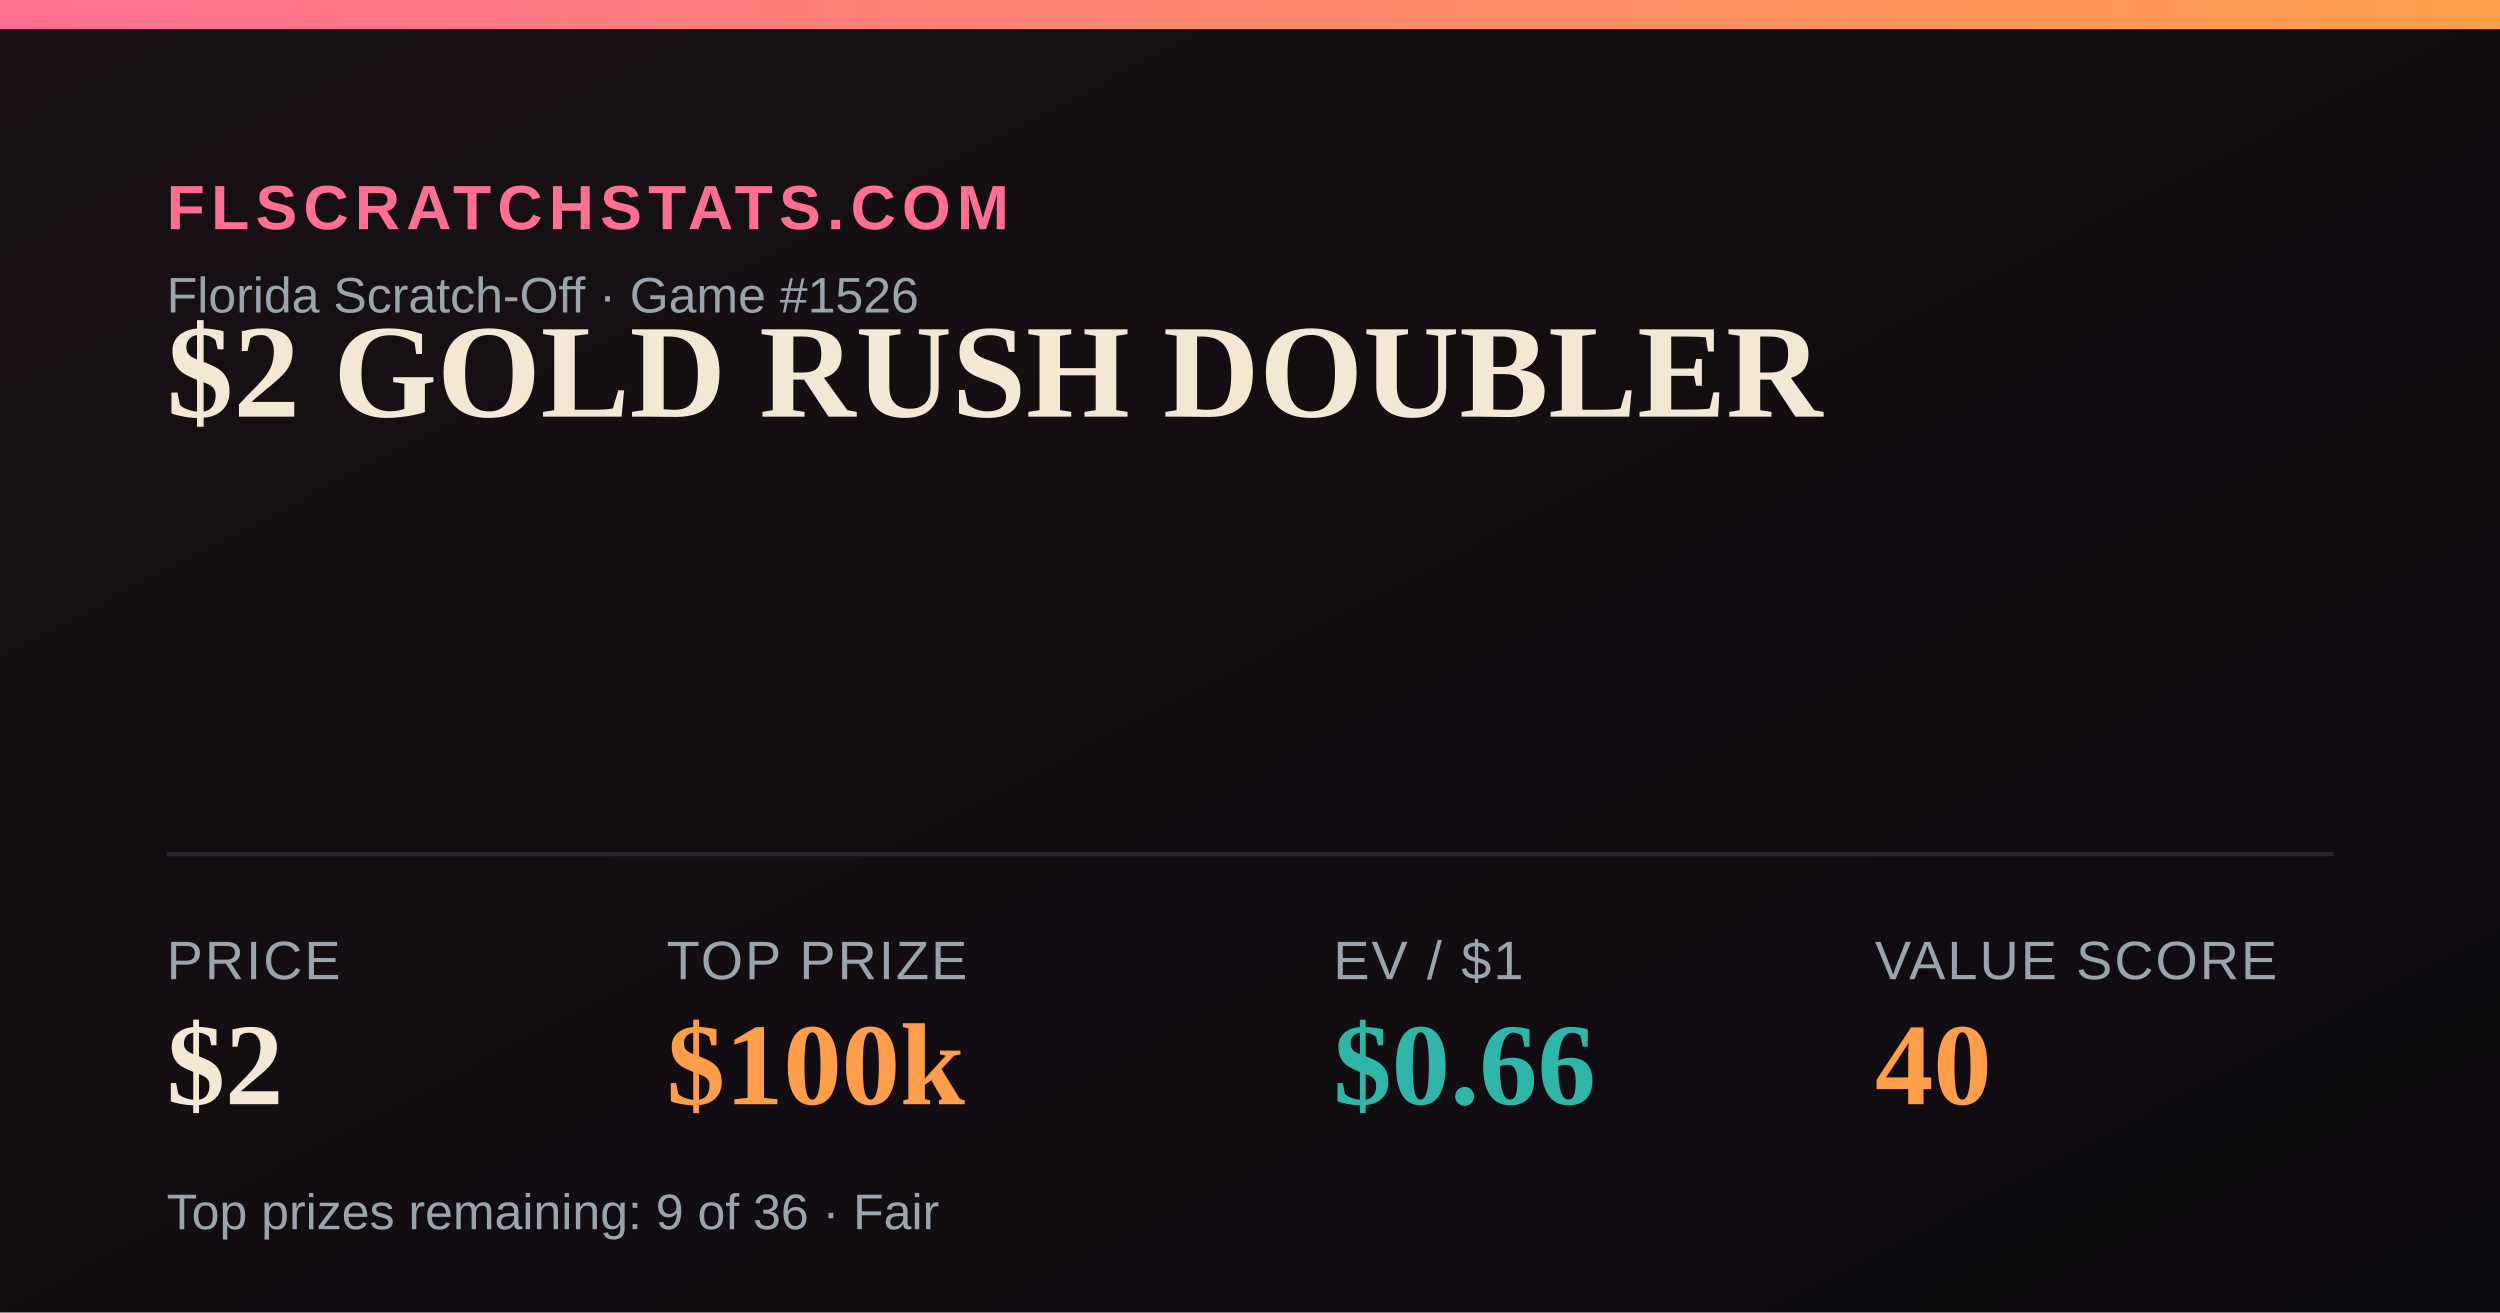
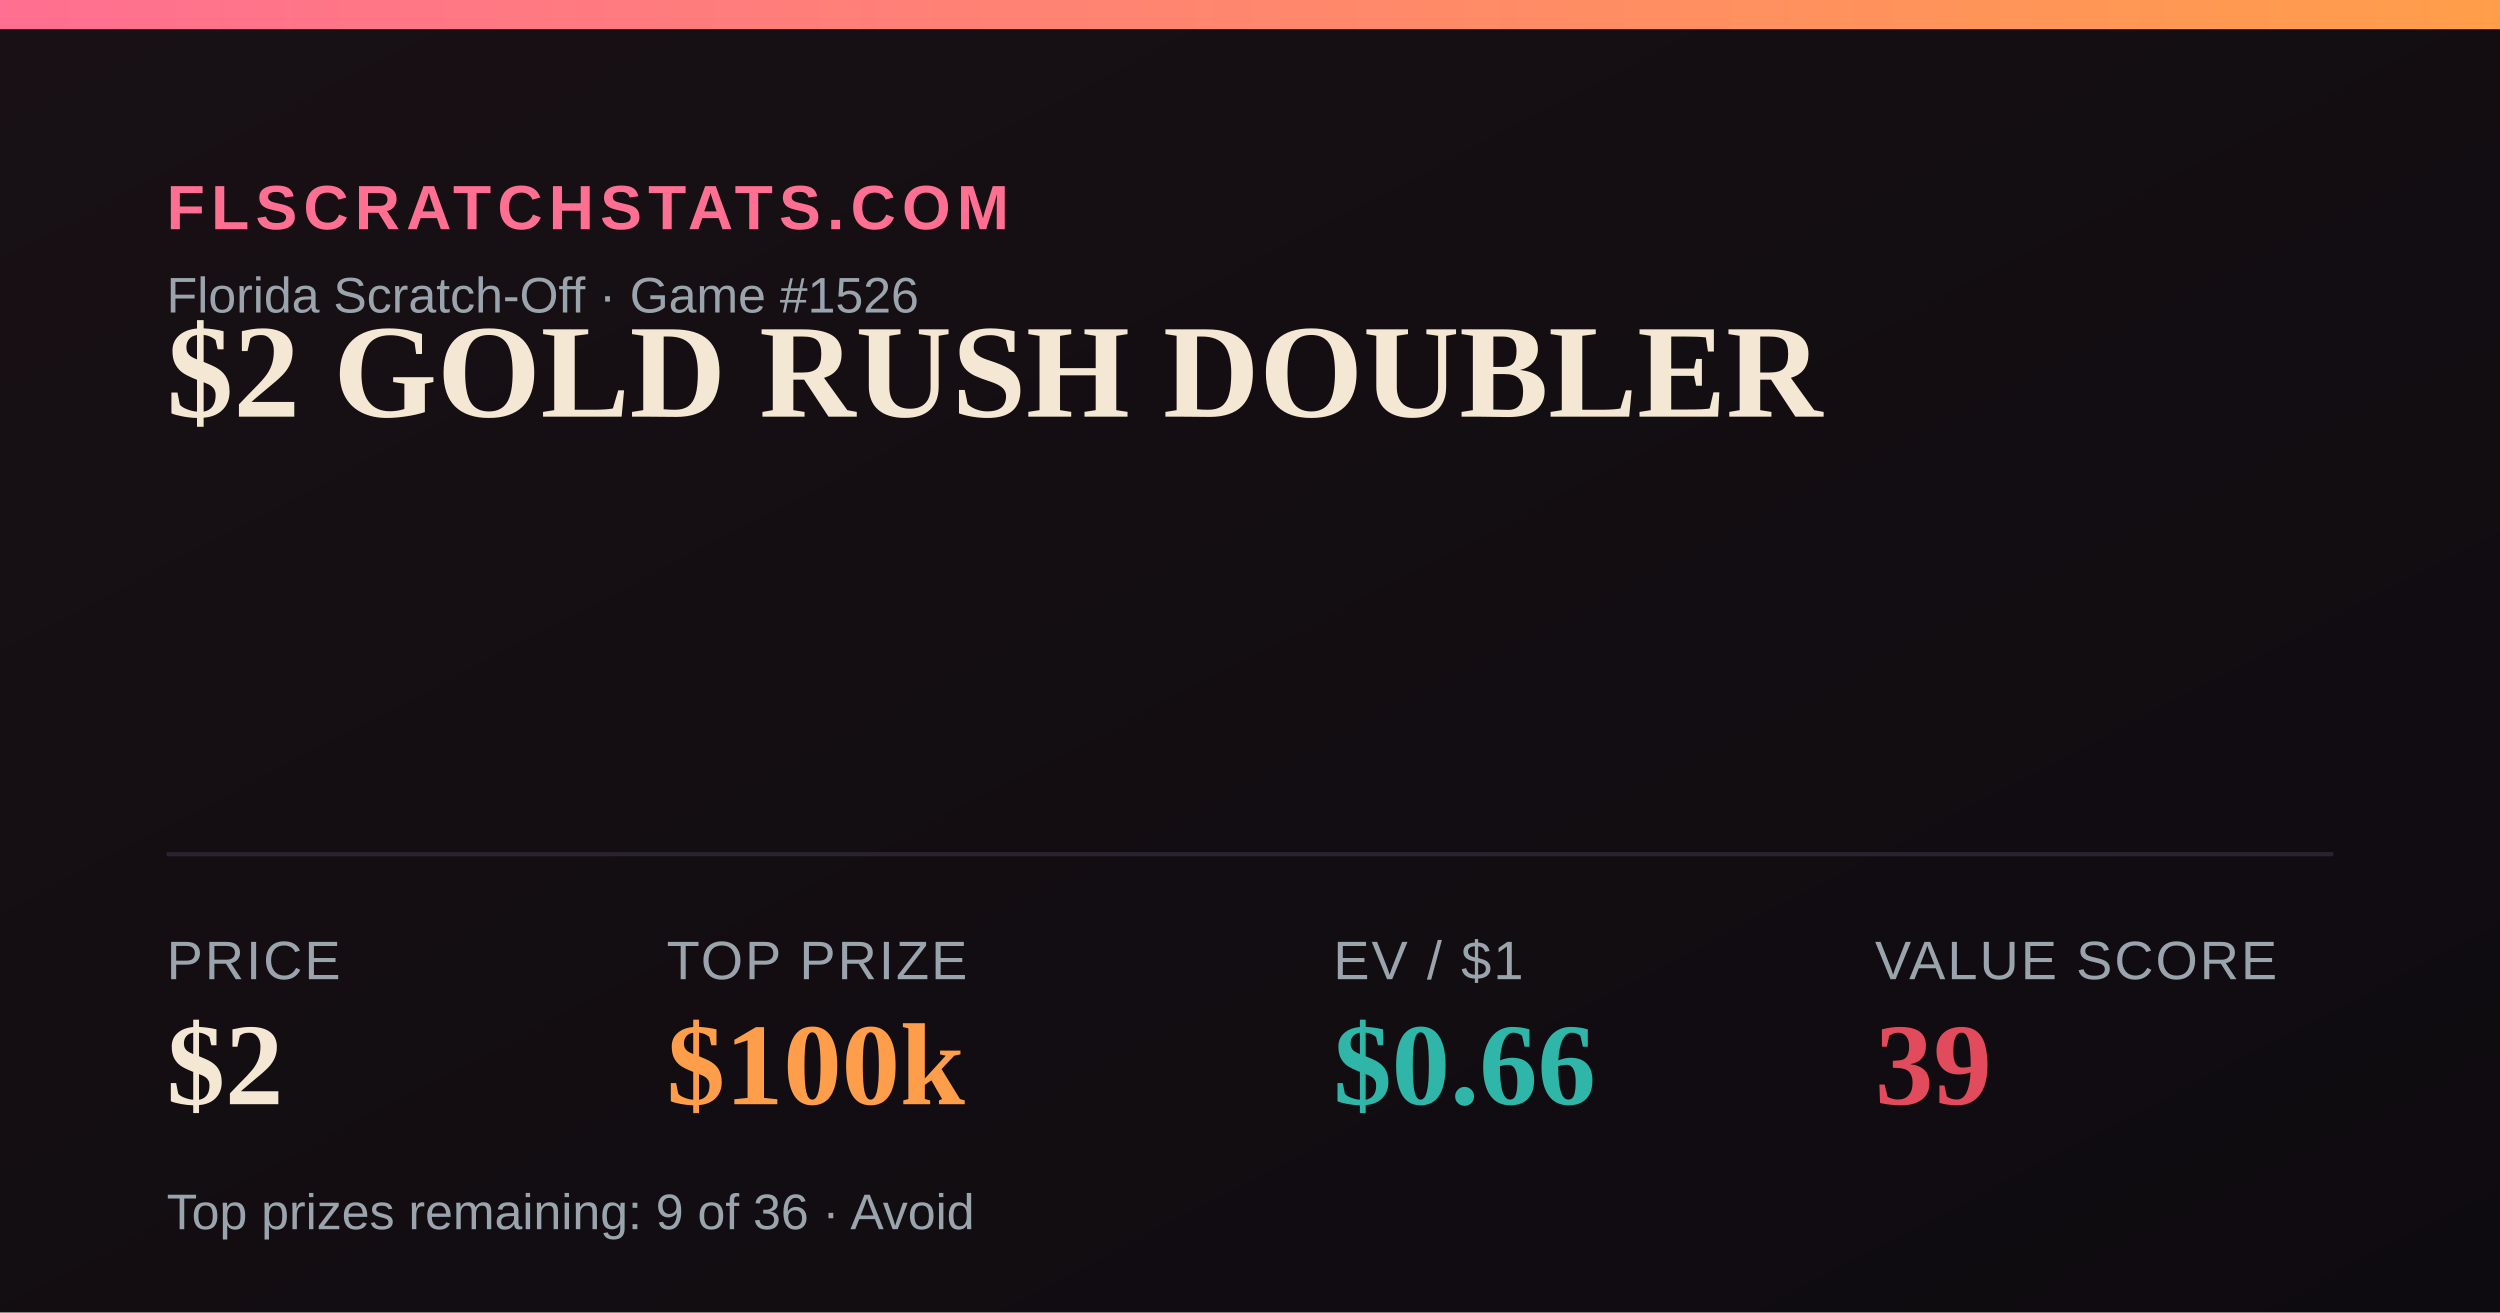
<svg xmlns="http://www.w3.org/2000/svg" width="1200" height="630" viewBox="0 0 1200 630">
  <defs>
    <linearGradient id="bg" x1="0" y1="0" x2="1" y2="1">
      <stop offset="0" stop-color="#181014" />
      <stop offset="1" stop-color="#0e0b10" />
    </linearGradient>
    <linearGradient id="accent" x1="0" y1="0" x2="1" y2="0">
      <stop offset="0" stop-color="#FF6F91" />
      <stop offset="1" stop-color="#FF9E4A" />
    </linearGradient>
  </defs>
  <rect width="1200" height="630" fill="url(#bg)" />
  <rect x="0" y="0" width="1200" height="14" fill="url(#accent)" />
  <text x="80" y="110" font-family="Arial,Helvetica,sans-serif" font-size="30" fill="#FF6F91" letter-spacing="3" font-weight="700">FLSCRATCHSTATS.COM</text>
  <text x="80" y="150" font-family="Arial,Helvetica,sans-serif" font-size="24" fill="#9aa4ad">Florida Scratch-Off · Game #1526</text>
  <text x="80" y="200" font-family="Georgia,'Times New Roman',serif" font-size="64" font-weight="700" fill="#F4E7D3">$2 GOLD RUSH DOUBLER</text>
  <line x1="80" y1="410" x2="1120" y2="410" stroke="#2a2230" stroke-width="2" />
  <text x="80" y="470" font-family="Arial,Helvetica,sans-serif" font-size="26" fill="#9aa4ad" letter-spacing="1">PRICE</text>
  <text x="80" y="530" font-family="Georgia,'Times New Roman',serif" font-size="56" font-weight="700" fill="#F4E7D3">$2</text>
  <text x="320" y="470" font-family="Arial,Helvetica,sans-serif" font-size="26" fill="#9aa4ad" letter-spacing="1">TOP PRIZE</text>
  <text x="320" y="530" font-family="Georgia,'Times New Roman',serif" font-size="56" font-weight="700" fill="#FF9E4A">$100k</text>
  <text x="640" y="470" font-family="Arial,Helvetica,sans-serif" font-size="26" fill="#9aa4ad" letter-spacing="1">EV / $1</text>
  <text x="640" y="530" font-family="Georgia,'Times New Roman',serif" font-size="56" font-weight="700" fill="#2FB6A8">$0.66</text>
  <text x="900" y="470" font-family="Arial,Helvetica,sans-serif" font-size="26" fill="#9aa4ad" letter-spacing="1">VALUE SCORE</text>
-   <text x="900" y="530" font-family="Georgia,'Times New Roman',serif" font-size="56" font-weight="700" fill="#FF9E4A">40</text>
-   <text x="80" y="590" font-family="Arial,Helvetica,sans-serif" font-size="24" fill="#9aa4ad">Top prizes remaining: 9 of 36 · Fair</text>
+   <text x="900" y="530" font-family="Georgia,'Times New Roman',serif" font-size="56" font-weight="700" fill="#E24B5B">39</text>
+   <text x="80" y="590" font-family="Arial,Helvetica,sans-serif" font-size="24" fill="#9aa4ad">Top prizes remaining: 9 of 36 · Avoid</text>
</svg>
